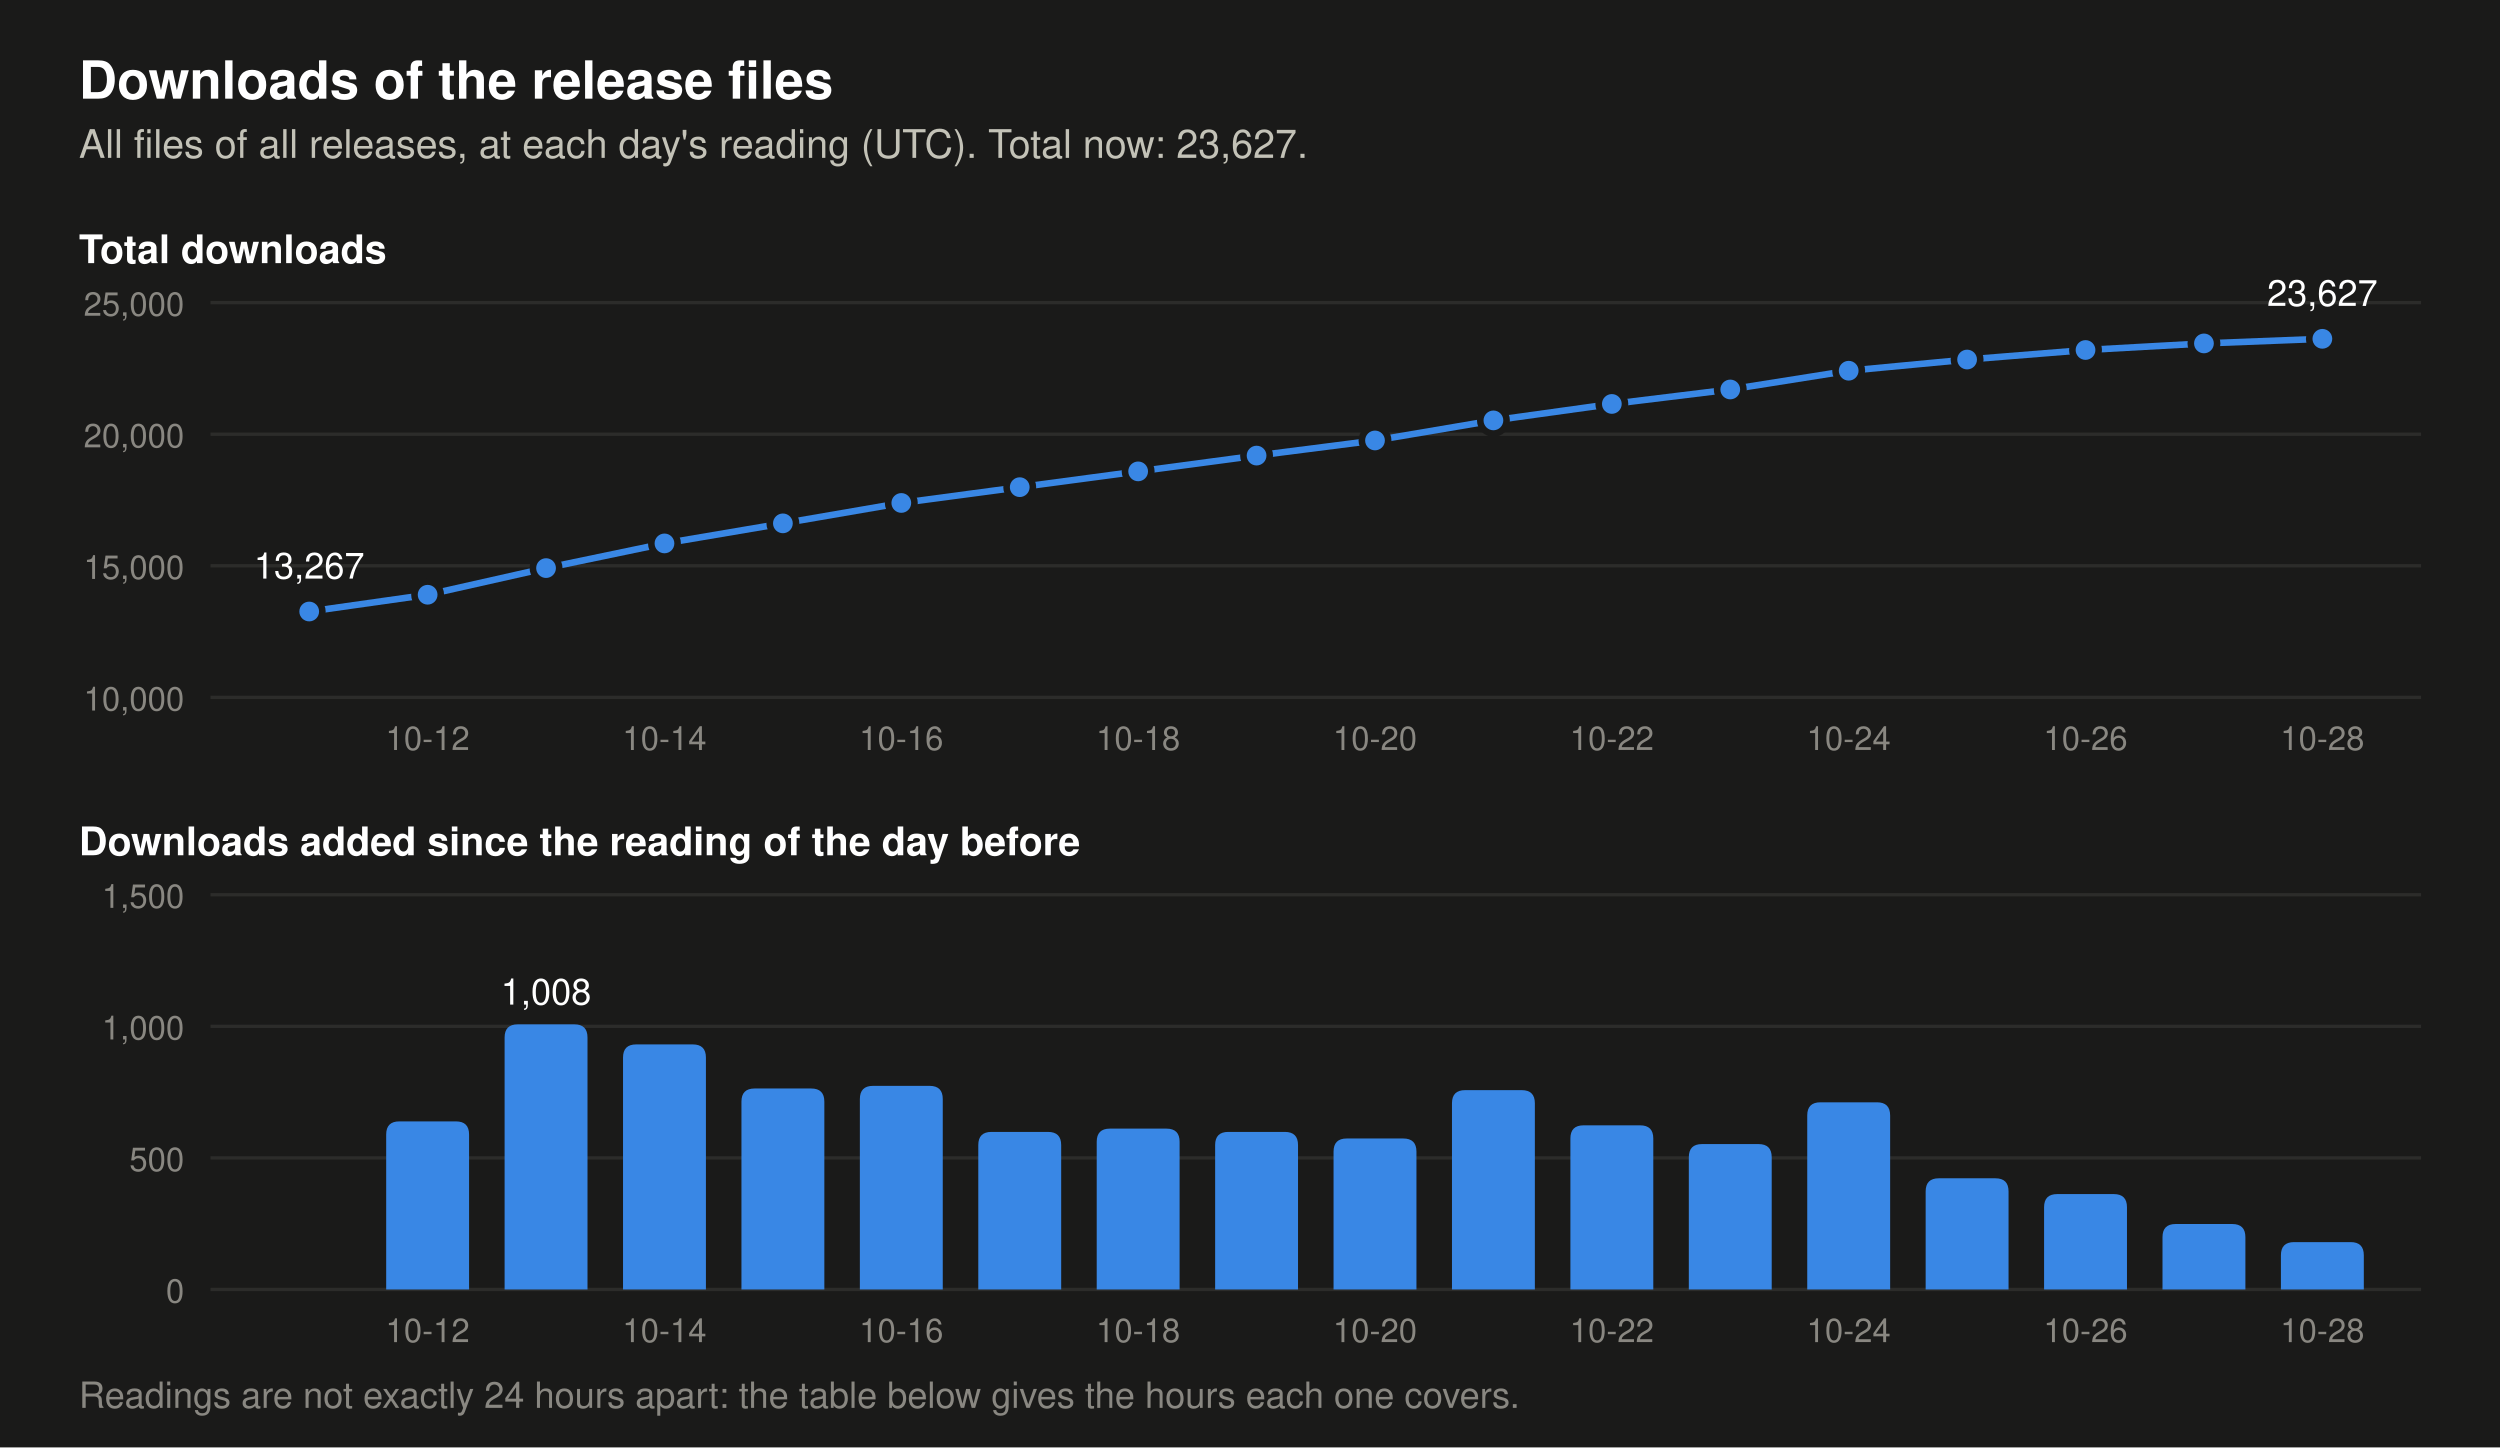
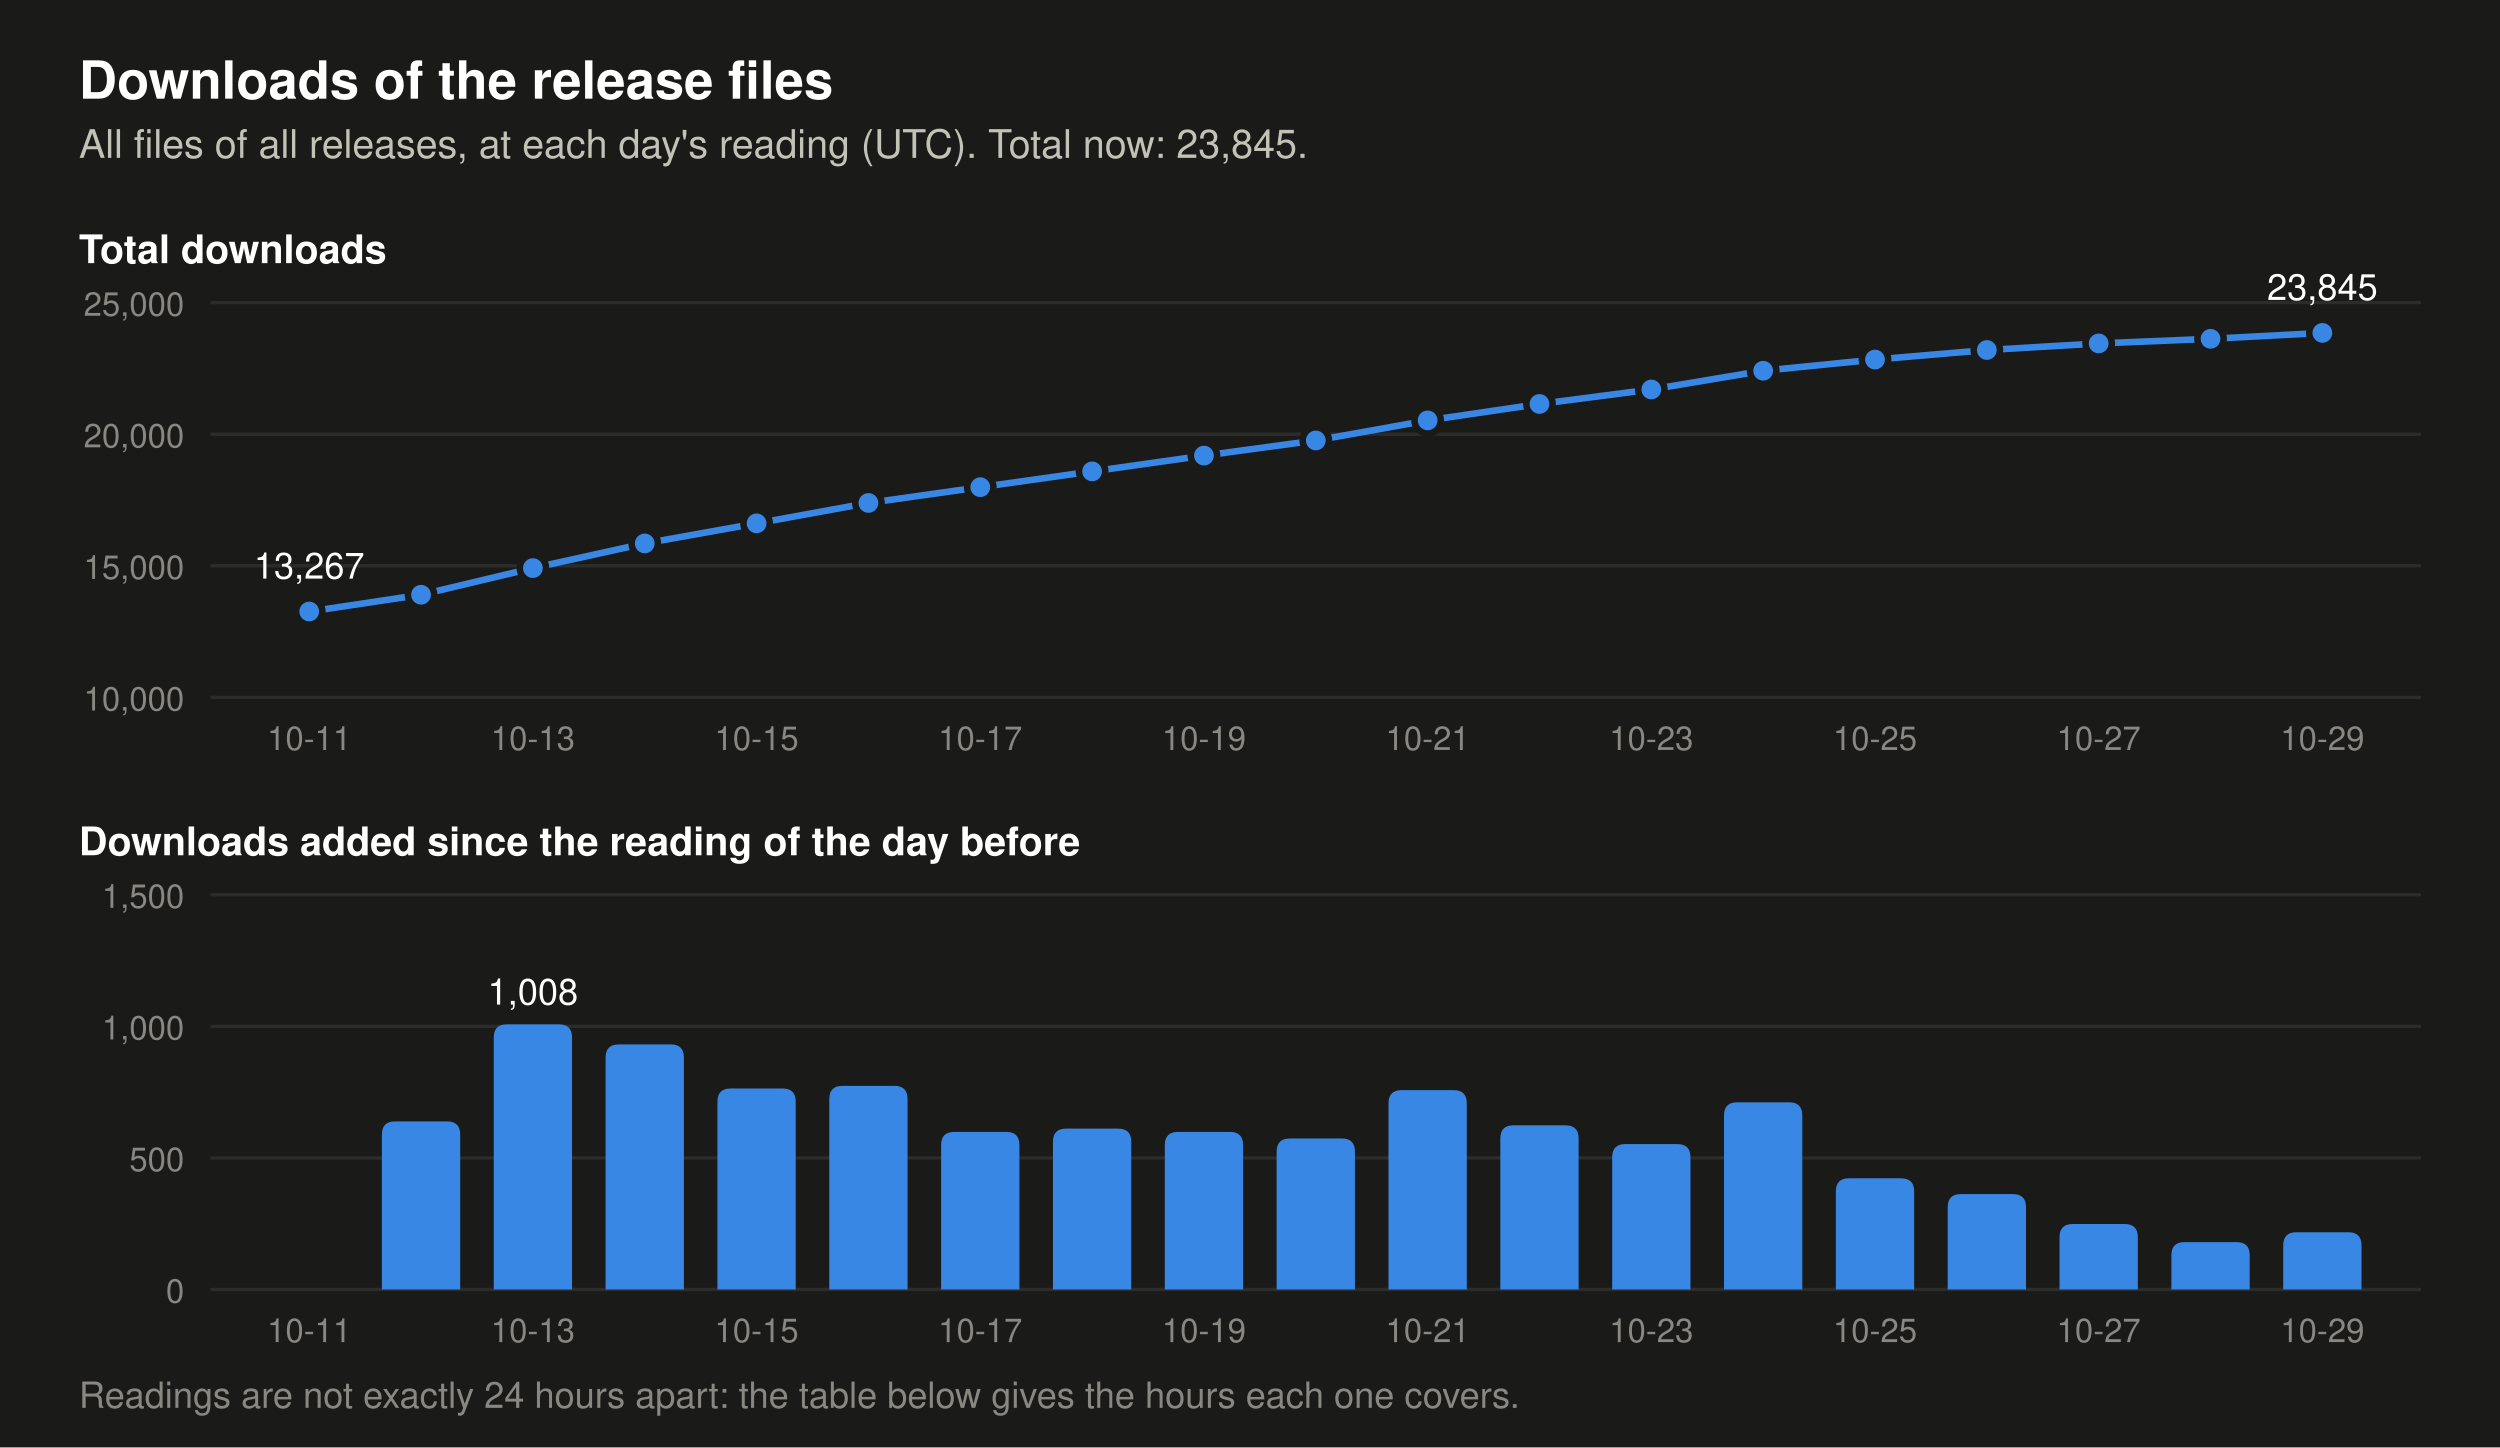
- <svg xmlns="http://www.w3.org/2000/svg" viewBox="0 0 760 440" width="760" height="440" role="img" aria-label="Two charts of the downloads of the release files. Total at each day's reading: 2026-10-15 16,609, 2026-10-16 17,383, 2026-10-17 17,982, 2026-10-18 18,593, 2026-10-19 19,192, 2026-10-20 19,766, 2026-10-21 20,524, 2026-10-22 21,148, 2026-10-23 21,701, 2026-10-24 22,412, 2026-10-25 22,835, 2026-10-26 23,198, 2026-10-27 23,447, 2026-10-28 23,627. Downloads added per day: 2026-10-15 764, 2026-10-16 774, 2026-10-17 599, 2026-10-18 611, 2026-10-19 599, 2026-10-20 574, 2026-10-21 758, 2026-10-22 624, 2026-10-23 553, 2026-10-24 711, 2026-10-25 423, 2026-10-26 363, 2026-10-27 249, 2026-10-28 180.">
+ <svg xmlns="http://www.w3.org/2000/svg" viewBox="0 0 760 440" width="760" height="440" role="img" aria-label="Two charts of the downloads of the release files. Total at each day's reading: 2026-10-16 17,383, 2026-10-17 17,982, 2026-10-18 18,593, 2026-10-19 19,192, 2026-10-20 19,766, 2026-10-21 20,524, 2026-10-22 21,148, 2026-10-23 21,701, 2026-10-24 22,412, 2026-10-25 22,835, 2026-10-26 23,198, 2026-10-27 23,447, 2026-10-28 23,627, 2026-10-29 23,845. Downloads added per day: 2026-10-16 774, 2026-10-17 599, 2026-10-18 611, 2026-10-19 599, 2026-10-20 574, 2026-10-21 758, 2026-10-22 624, 2026-10-23 553, 2026-10-24 711, 2026-10-25 423, 2026-10-26 363, 2026-10-27 249, 2026-10-28 180, 2026-10-29 218.">
  <rect width="760" height="440" fill="#1a1a19" />
  <text x="24.0" y="30.0" font-family="-apple-system, 'Segoe UI', Helvetica, Arial, sans-serif" font-size="16" font-weight="600" text-anchor="start" fill="#ffffff">Downloads of the release files</text>
-   <text x="24.0" y="48.0" font-family="-apple-system, 'Segoe UI', Helvetica, Arial, sans-serif" font-size="12" text-anchor="start" fill="#c3c2b7">All files of all releases, at each day's reading (UTC). Total now: 23,627.</text>
+   <text x="24.0" y="48.0" font-family="-apple-system, 'Segoe UI', Helvetica, Arial, sans-serif" font-size="12" text-anchor="start" fill="#c3c2b7">All files of all releases, at each day's reading (UTC). Total now: 23,845.</text>
  <text x="24.0" y="80.0" font-family="-apple-system, 'Segoe UI', Helvetica, Arial, sans-serif" font-size="12" font-weight="600" text-anchor="start" fill="#ffffff">Total downloads</text>
  <line x1="64" y1="212.0" x2="736" y2="212.0" stroke="#2c2c2a" stroke-width="1" />
  <text x="56.0" y="216.0" font-family="-apple-system, 'Segoe UI', Helvetica, Arial, sans-serif" font-size="10" text-anchor="end" fill="#898781">10,000</text>
  <line x1="64" y1="172.0" x2="736" y2="172.0" stroke="#2c2c2a" stroke-width="1" />
  <text x="56.0" y="176.0" font-family="-apple-system, 'Segoe UI', Helvetica, Arial, sans-serif" font-size="10" text-anchor="end" fill="#898781">15,000</text>
  <line x1="64" y1="132.0" x2="736" y2="132.0" stroke="#2c2c2a" stroke-width="1" />
  <text x="56.0" y="136.0" font-family="-apple-system, 'Segoe UI', Helvetica, Arial, sans-serif" font-size="10" text-anchor="end" fill="#898781">20,000</text>
  <line x1="64" y1="92.0" x2="736" y2="92.0" stroke="#2c2c2a" stroke-width="1" />
  <text x="56.0" y="96.0" font-family="-apple-system, 'Segoe UI', Helvetica, Arial, sans-serif" font-size="10" text-anchor="end" fill="#898781">25,000</text>
-   <polyline points="94.0,185.9 130.0,180.8 166.0,172.7 202.0,165.2 238.0,159.1 274.0,152.9 310.0,148.1 346.0,143.3 382.0,138.5 418.0,133.9 454.0,127.8 490.0,122.8 526.0,118.4 562.0,112.7 598.0,109.3 634.0,106.4 670.0,104.4 706.0,103.0" fill="none" stroke="#3987e5" stroke-width="2" stroke-linejoin="round" />
+   <polyline points="94.0,185.9 128.0,180.8 162.0,172.7 196.0,165.2 230.0,159.1 264.0,152.9 298.0,148.1 332.0,143.3 366.0,138.5 400.0,133.9 434.0,127.8 468.0,122.8 502.0,118.4 536.0,112.7 570.0,109.3 604.0,106.4 638.0,104.4 672.0,103.0 706.0,101.2" fill="none" stroke="#3987e5" stroke-width="2" stroke-linejoin="round" />
  <circle cx="94.0" cy="185.9" r="4" fill="#3987e5" stroke="#1a1a19" stroke-width="2" />
  <text x="94.0" y="175.9" font-family="-apple-system, 'Segoe UI', Helvetica, Arial, sans-serif" font-size="11" text-anchor="middle" fill="#ffffff">13,267</text>
-   <circle cx="130.0" cy="180.8" r="4" fill="#3987e5" stroke="#1a1a19" stroke-width="2" />
-   <circle cx="166.0" cy="172.7" r="4" fill="#3987e5" stroke="#1a1a19" stroke-width="2" />
-   <circle cx="202.0" cy="165.2" r="4" fill="#3987e5" stroke="#1a1a19" stroke-width="2" />
-   <circle cx="238.0" cy="159.1" r="4" fill="#3987e5" stroke="#1a1a19" stroke-width="2" />
-   <circle cx="274.0" cy="152.9" r="4" fill="#3987e5" stroke="#1a1a19" stroke-width="2" />
-   <circle cx="310.0" cy="148.1" r="4" fill="#3987e5" stroke="#1a1a19" stroke-width="2" />
-   <circle cx="346.0" cy="143.3" r="4" fill="#3987e5" stroke="#1a1a19" stroke-width="2" />
-   <circle cx="382.0" cy="138.5" r="4" fill="#3987e5" stroke="#1a1a19" stroke-width="2" />
-   <circle cx="418.0" cy="133.9" r="4" fill="#3987e5" stroke="#1a1a19" stroke-width="2" />
-   <circle cx="454.0" cy="127.8" r="4" fill="#3987e5" stroke="#1a1a19" stroke-width="2" />
-   <circle cx="490.0" cy="122.8" r="4" fill="#3987e5" stroke="#1a1a19" stroke-width="2" />
-   <circle cx="526.0" cy="118.4" r="4" fill="#3987e5" stroke="#1a1a19" stroke-width="2" />
-   <circle cx="562.0" cy="112.7" r="4" fill="#3987e5" stroke="#1a1a19" stroke-width="2" />
-   <circle cx="598.0" cy="109.3" r="4" fill="#3987e5" stroke="#1a1a19" stroke-width="2" />
-   <circle cx="634.0" cy="106.4" r="4" fill="#3987e5" stroke="#1a1a19" stroke-width="2" />
-   <circle cx="670.0" cy="104.4" r="4" fill="#3987e5" stroke="#1a1a19" stroke-width="2" />
-   <circle cx="706.0" cy="103.0" r="4" fill="#3987e5" stroke="#1a1a19" stroke-width="2" />
-   <text x="706.0" y="93.0" font-family="-apple-system, 'Segoe UI', Helvetica, Arial, sans-serif" font-size="11" text-anchor="middle" fill="#ffffff">23,627</text>
+   <circle cx="128.0" cy="180.8" r="4" fill="#3987e5" stroke="#1a1a19" stroke-width="2" />
+   <circle cx="162.0" cy="172.7" r="4" fill="#3987e5" stroke="#1a1a19" stroke-width="2" />
+   <circle cx="196.0" cy="165.2" r="4" fill="#3987e5" stroke="#1a1a19" stroke-width="2" />
+   <circle cx="230.0" cy="159.1" r="4" fill="#3987e5" stroke="#1a1a19" stroke-width="2" />
+   <circle cx="264.0" cy="152.9" r="4" fill="#3987e5" stroke="#1a1a19" stroke-width="2" />
+   <circle cx="298.0" cy="148.1" r="4" fill="#3987e5" stroke="#1a1a19" stroke-width="2" />
+   <circle cx="332.0" cy="143.3" r="4" fill="#3987e5" stroke="#1a1a19" stroke-width="2" />
+   <circle cx="366.0" cy="138.5" r="4" fill="#3987e5" stroke="#1a1a19" stroke-width="2" />
+   <circle cx="400.0" cy="133.9" r="4" fill="#3987e5" stroke="#1a1a19" stroke-width="2" />
+   <circle cx="434.0" cy="127.8" r="4" fill="#3987e5" stroke="#1a1a19" stroke-width="2" />
+   <circle cx="468.0" cy="122.8" r="4" fill="#3987e5" stroke="#1a1a19" stroke-width="2" />
+   <circle cx="502.0" cy="118.4" r="4" fill="#3987e5" stroke="#1a1a19" stroke-width="2" />
+   <circle cx="536.0" cy="112.7" r="4" fill="#3987e5" stroke="#1a1a19" stroke-width="2" />
+   <circle cx="570.0" cy="109.3" r="4" fill="#3987e5" stroke="#1a1a19" stroke-width="2" />
+   <circle cx="604.0" cy="106.4" r="4" fill="#3987e5" stroke="#1a1a19" stroke-width="2" />
+   <circle cx="638.0" cy="104.4" r="4" fill="#3987e5" stroke="#1a1a19" stroke-width="2" />
+   <circle cx="672.0" cy="103.0" r="4" fill="#3987e5" stroke="#1a1a19" stroke-width="2" />
+   <circle cx="706.0" cy="101.2" r="4" fill="#3987e5" stroke="#1a1a19" stroke-width="2" />
+   <text x="706.0" y="91.2" font-family="-apple-system, 'Segoe UI', Helvetica, Arial, sans-serif" font-size="11" text-anchor="middle" fill="#ffffff">23,845</text>
  <text x="24.0" y="260.0" font-family="-apple-system, 'Segoe UI', Helvetica, Arial, sans-serif" font-size="12" font-weight="600" text-anchor="start" fill="#ffffff">Downloads added since the reading of the day before</text>
  <line x1="64" y1="392.0" x2="736" y2="392.0" stroke="#2c2c2a" stroke-width="1" />
  <text x="56.0" y="396.0" font-family="-apple-system, 'Segoe UI', Helvetica, Arial, sans-serif" font-size="10" text-anchor="end" fill="#898781">0</text>
  <line x1="64" y1="352.0" x2="736" y2="352.0" stroke="#2c2c2a" stroke-width="1" />
  <text x="56.0" y="356.0" font-family="-apple-system, 'Segoe UI', Helvetica, Arial, sans-serif" font-size="10" text-anchor="end" fill="#898781">500</text>
  <line x1="64" y1="312.0" x2="736" y2="312.0" stroke="#2c2c2a" stroke-width="1" />
  <text x="56.0" y="316.0" font-family="-apple-system, 'Segoe UI', Helvetica, Arial, sans-serif" font-size="10" text-anchor="end" fill="#898781">1,000</text>
  <line x1="64" y1="272.0" x2="736" y2="272.0" stroke="#2c2c2a" stroke-width="1" />
  <text x="56.0" y="276.0" font-family="-apple-system, 'Segoe UI', Helvetica, Arial, sans-serif" font-size="10" text-anchor="end" fill="#898781">1,500</text>
-   <path d="M117.4,392 v-47.1 q0,-4 4,-4 h17.2 q4,0 4,4 v47.1 z" fill="#3987e5" />
-   <path d="M153.4,392 v-76.6 q0,-4 4,-4 h17.2 q4,0 4,4 v76.6 z" fill="#3987e5" />
-   <text x="166.0" y="305.4" font-family="-apple-system, 'Segoe UI', Helvetica, Arial, sans-serif" font-size="11" text-anchor="middle" fill="#ffffff">1,008</text>
-   <path d="M189.4,392 v-70.5 q0,-4 4,-4 h17.2 q4,0 4,4 v70.5 z" fill="#3987e5" />
-   <path d="M225.4,392 v-57.1 q0,-4 4,-4 h17.2 q4,0 4,4 v57.1 z" fill="#3987e5" />
-   <path d="M261.4,392 v-57.9 q0,-4 4,-4 h17.2 q4,0 4,4 v57.9 z" fill="#3987e5" />
-   <path d="M297.4,392 v-43.9 q0,-4 4,-4 h17.2 q4,0 4,4 v43.9 z" fill="#3987e5" />
-   <path d="M333.4,392 v-44.9 q0,-4 4,-4 h17.2 q4,0 4,4 v44.9 z" fill="#3987e5" />
-   <path d="M369.4,392 v-43.9 q0,-4 4,-4 h17.2 q4,0 4,4 v43.9 z" fill="#3987e5" />
-   <path d="M405.4,392 v-41.9 q0,-4 4,-4 h17.2 q4,0 4,4 v41.9 z" fill="#3987e5" />
-   <path d="M441.4,392 v-56.6 q0,-4 4,-4 h17.2 q4,0 4,4 v56.6 z" fill="#3987e5" />
-   <path d="M477.4,392 v-45.9 q0,-4 4,-4 h17.2 q4,0 4,4 v45.9 z" fill="#3987e5" />
-   <path d="M513.4,392 v-40.2 q0,-4 4,-4 h17.2 q4,0 4,4 v40.2 z" fill="#3987e5" />
-   <path d="M549.4,392 v-52.9 q0,-4 4,-4 h17.2 q4,0 4,4 v52.9 z" fill="#3987e5" />
-   <path d="M585.4,392 v-29.8 q0,-4 4,-4 h17.2 q4,0 4,4 v29.8 z" fill="#3987e5" />
-   <path d="M621.4,392 v-25.0 q0,-4 4,-4 h17.2 q4,0 4,4 v25.0 z" fill="#3987e5" />
-   <path d="M657.4,392 v-15.9 q0,-4 4,-4 h17.2 q4,0 4,4 v15.9 z" fill="#3987e5" />
-   <path d="M693.4,392 v-10.4 q0,-4 4,-4 h17.2 q4,0 4,4 v10.4 z" fill="#3987e5" />
-   <text x="130.0" y="228.0" font-family="-apple-system, 'Segoe UI', Helvetica, Arial, sans-serif" font-size="10" text-anchor="middle" fill="#898781">10-12</text>
-   <text x="130.0" y="408.0" font-family="-apple-system, 'Segoe UI', Helvetica, Arial, sans-serif" font-size="10" text-anchor="middle" fill="#898781">10-12</text>
-   <text x="202.0" y="228.0" font-family="-apple-system, 'Segoe UI', Helvetica, Arial, sans-serif" font-size="10" text-anchor="middle" fill="#898781">10-14</text>
-   <text x="202.0" y="408.0" font-family="-apple-system, 'Segoe UI', Helvetica, Arial, sans-serif" font-size="10" text-anchor="middle" fill="#898781">10-14</text>
-   <text x="274.0" y="228.0" font-family="-apple-system, 'Segoe UI', Helvetica, Arial, sans-serif" font-size="10" text-anchor="middle" fill="#898781">10-16</text>
-   <text x="274.0" y="408.0" font-family="-apple-system, 'Segoe UI', Helvetica, Arial, sans-serif" font-size="10" text-anchor="middle" fill="#898781">10-16</text>
-   <text x="346.0" y="228.0" font-family="-apple-system, 'Segoe UI', Helvetica, Arial, sans-serif" font-size="10" text-anchor="middle" fill="#898781">10-18</text>
-   <text x="346.0" y="408.0" font-family="-apple-system, 'Segoe UI', Helvetica, Arial, sans-serif" font-size="10" text-anchor="middle" fill="#898781">10-18</text>
-   <text x="418.0" y="228.0" font-family="-apple-system, 'Segoe UI', Helvetica, Arial, sans-serif" font-size="10" text-anchor="middle" fill="#898781">10-20</text>
-   <text x="418.0" y="408.0" font-family="-apple-system, 'Segoe UI', Helvetica, Arial, sans-serif" font-size="10" text-anchor="middle" fill="#898781">10-20</text>
-   <text x="490.0" y="228.0" font-family="-apple-system, 'Segoe UI', Helvetica, Arial, sans-serif" font-size="10" text-anchor="middle" fill="#898781">10-22</text>
-   <text x="490.0" y="408.0" font-family="-apple-system, 'Segoe UI', Helvetica, Arial, sans-serif" font-size="10" text-anchor="middle" fill="#898781">10-22</text>
-   <text x="562.0" y="228.0" font-family="-apple-system, 'Segoe UI', Helvetica, Arial, sans-serif" font-size="10" text-anchor="middle" fill="#898781">10-24</text>
-   <text x="562.0" y="408.0" font-family="-apple-system, 'Segoe UI', Helvetica, Arial, sans-serif" font-size="10" text-anchor="middle" fill="#898781">10-24</text>
-   <text x="634.0" y="228.0" font-family="-apple-system, 'Segoe UI', Helvetica, Arial, sans-serif" font-size="10" text-anchor="middle" fill="#898781">10-26</text>
-   <text x="634.0" y="408.0" font-family="-apple-system, 'Segoe UI', Helvetica, Arial, sans-serif" font-size="10" text-anchor="middle" fill="#898781">10-26</text>
-   <text x="706.0" y="228.0" font-family="-apple-system, 'Segoe UI', Helvetica, Arial, sans-serif" font-size="10" text-anchor="middle" fill="#898781">10-28</text>
-   <text x="706.0" y="408.0" font-family="-apple-system, 'Segoe UI', Helvetica, Arial, sans-serif" font-size="10" text-anchor="middle" fill="#898781">10-28</text>
+   <path d="M116.1,392 v-47.1 q0,-4 4,-4 h15.8 q4,0 4,4 v47.1 z" fill="#3987e5" />
+   <path d="M150.1,392 v-76.6 q0,-4 4,-4 h15.8 q4,0 4,4 v76.6 z" fill="#3987e5" />
+   <text x="162.0" y="305.4" font-family="-apple-system, 'Segoe UI', Helvetica, Arial, sans-serif" font-size="11" text-anchor="middle" fill="#ffffff">1,008</text>
+   <path d="M184.1,392 v-70.5 q0,-4 4,-4 h15.8 q4,0 4,4 v70.5 z" fill="#3987e5" />
+   <path d="M218.1,392 v-57.1 q0,-4 4,-4 h15.8 q4,0 4,4 v57.1 z" fill="#3987e5" />
+   <path d="M252.1,392 v-57.9 q0,-4 4,-4 h15.8 q4,0 4,4 v57.9 z" fill="#3987e5" />
+   <path d="M286.1,392 v-43.9 q0,-4 4,-4 h15.8 q4,0 4,4 v43.9 z" fill="#3987e5" />
+   <path d="M320.1,392 v-44.9 q0,-4 4,-4 h15.8 q4,0 4,4 v44.9 z" fill="#3987e5" />
+   <path d="M354.1,392 v-43.9 q0,-4 4,-4 h15.8 q4,0 4,4 v43.9 z" fill="#3987e5" />
+   <path d="M388.1,392 v-41.9 q0,-4 4,-4 h15.8 q4,0 4,4 v41.9 z" fill="#3987e5" />
+   <path d="M422.1,392 v-56.6 q0,-4 4,-4 h15.8 q4,0 4,4 v56.6 z" fill="#3987e5" />
+   <path d="M456.1,392 v-45.9 q0,-4 4,-4 h15.8 q4,0 4,4 v45.9 z" fill="#3987e5" />
+   <path d="M490.1,392 v-40.2 q0,-4 4,-4 h15.8 q4,0 4,4 v40.2 z" fill="#3987e5" />
+   <path d="M524.1,392 v-52.9 q0,-4 4,-4 h15.8 q4,0 4,4 v52.9 z" fill="#3987e5" />
+   <path d="M558.1,392 v-29.8 q0,-4 4,-4 h15.8 q4,0 4,4 v29.8 z" fill="#3987e5" />
+   <path d="M592.1,392 v-25.0 q0,-4 4,-4 h15.8 q4,0 4,4 v25.0 z" fill="#3987e5" />
+   <path d="M626.1,392 v-15.9 q0,-4 4,-4 h15.8 q4,0 4,4 v15.9 z" fill="#3987e5" />
+   <path d="M660.1,392 v-10.4 q0,-4 4,-4 h15.8 q4,0 4,4 v10.4 z" fill="#3987e5" />
+   <path d="M694.1,392 v-13.4 q0,-4 4,-4 h15.8 q4,0 4,4 v13.4 z" fill="#3987e5" />
+   <text x="94.0" y="228.0" font-family="-apple-system, 'Segoe UI', Helvetica, Arial, sans-serif" font-size="10" text-anchor="middle" fill="#898781">10-11</text>
+   <text x="94.0" y="408.0" font-family="-apple-system, 'Segoe UI', Helvetica, Arial, sans-serif" font-size="10" text-anchor="middle" fill="#898781">10-11</text>
+   <text x="162.0" y="228.0" font-family="-apple-system, 'Segoe UI', Helvetica, Arial, sans-serif" font-size="10" text-anchor="middle" fill="#898781">10-13</text>
+   <text x="162.0" y="408.0" font-family="-apple-system, 'Segoe UI', Helvetica, Arial, sans-serif" font-size="10" text-anchor="middle" fill="#898781">10-13</text>
+   <text x="230.0" y="228.0" font-family="-apple-system, 'Segoe UI', Helvetica, Arial, sans-serif" font-size="10" text-anchor="middle" fill="#898781">10-15</text>
+   <text x="230.0" y="408.0" font-family="-apple-system, 'Segoe UI', Helvetica, Arial, sans-serif" font-size="10" text-anchor="middle" fill="#898781">10-15</text>
+   <text x="298.0" y="228.0" font-family="-apple-system, 'Segoe UI', Helvetica, Arial, sans-serif" font-size="10" text-anchor="middle" fill="#898781">10-17</text>
+   <text x="298.0" y="408.0" font-family="-apple-system, 'Segoe UI', Helvetica, Arial, sans-serif" font-size="10" text-anchor="middle" fill="#898781">10-17</text>
+   <text x="366.0" y="228.0" font-family="-apple-system, 'Segoe UI', Helvetica, Arial, sans-serif" font-size="10" text-anchor="middle" fill="#898781">10-19</text>
+   <text x="366.0" y="408.0" font-family="-apple-system, 'Segoe UI', Helvetica, Arial, sans-serif" font-size="10" text-anchor="middle" fill="#898781">10-19</text>
+   <text x="434.0" y="228.0" font-family="-apple-system, 'Segoe UI', Helvetica, Arial, sans-serif" font-size="10" text-anchor="middle" fill="#898781">10-21</text>
+   <text x="434.0" y="408.0" font-family="-apple-system, 'Segoe UI', Helvetica, Arial, sans-serif" font-size="10" text-anchor="middle" fill="#898781">10-21</text>
+   <text x="502.0" y="228.0" font-family="-apple-system, 'Segoe UI', Helvetica, Arial, sans-serif" font-size="10" text-anchor="middle" fill="#898781">10-23</text>
+   <text x="502.0" y="408.0" font-family="-apple-system, 'Segoe UI', Helvetica, Arial, sans-serif" font-size="10" text-anchor="middle" fill="#898781">10-23</text>
+   <text x="570.0" y="228.0" font-family="-apple-system, 'Segoe UI', Helvetica, Arial, sans-serif" font-size="10" text-anchor="middle" fill="#898781">10-25</text>
+   <text x="570.0" y="408.0" font-family="-apple-system, 'Segoe UI', Helvetica, Arial, sans-serif" font-size="10" text-anchor="middle" fill="#898781">10-25</text>
+   <text x="638.0" y="228.0" font-family="-apple-system, 'Segoe UI', Helvetica, Arial, sans-serif" font-size="10" text-anchor="middle" fill="#898781">10-27</text>
+   <text x="638.0" y="408.0" font-family="-apple-system, 'Segoe UI', Helvetica, Arial, sans-serif" font-size="10" text-anchor="middle" fill="#898781">10-27</text>
+   <text x="706.0" y="228.0" font-family="-apple-system, 'Segoe UI', Helvetica, Arial, sans-serif" font-size="10" text-anchor="middle" fill="#898781">10-29</text>
+   <text x="706.0" y="408.0" font-family="-apple-system, 'Segoe UI', Helvetica, Arial, sans-serif" font-size="10" text-anchor="middle" fill="#898781">10-29</text>
  <text x="24.0" y="428.0" font-family="-apple-system, 'Segoe UI', Helvetica, Arial, sans-serif" font-size="11" text-anchor="start" fill="#898781">Readings are not exactly 24 hours apart: the table below gives the hours each one covers.</text>
</svg>
